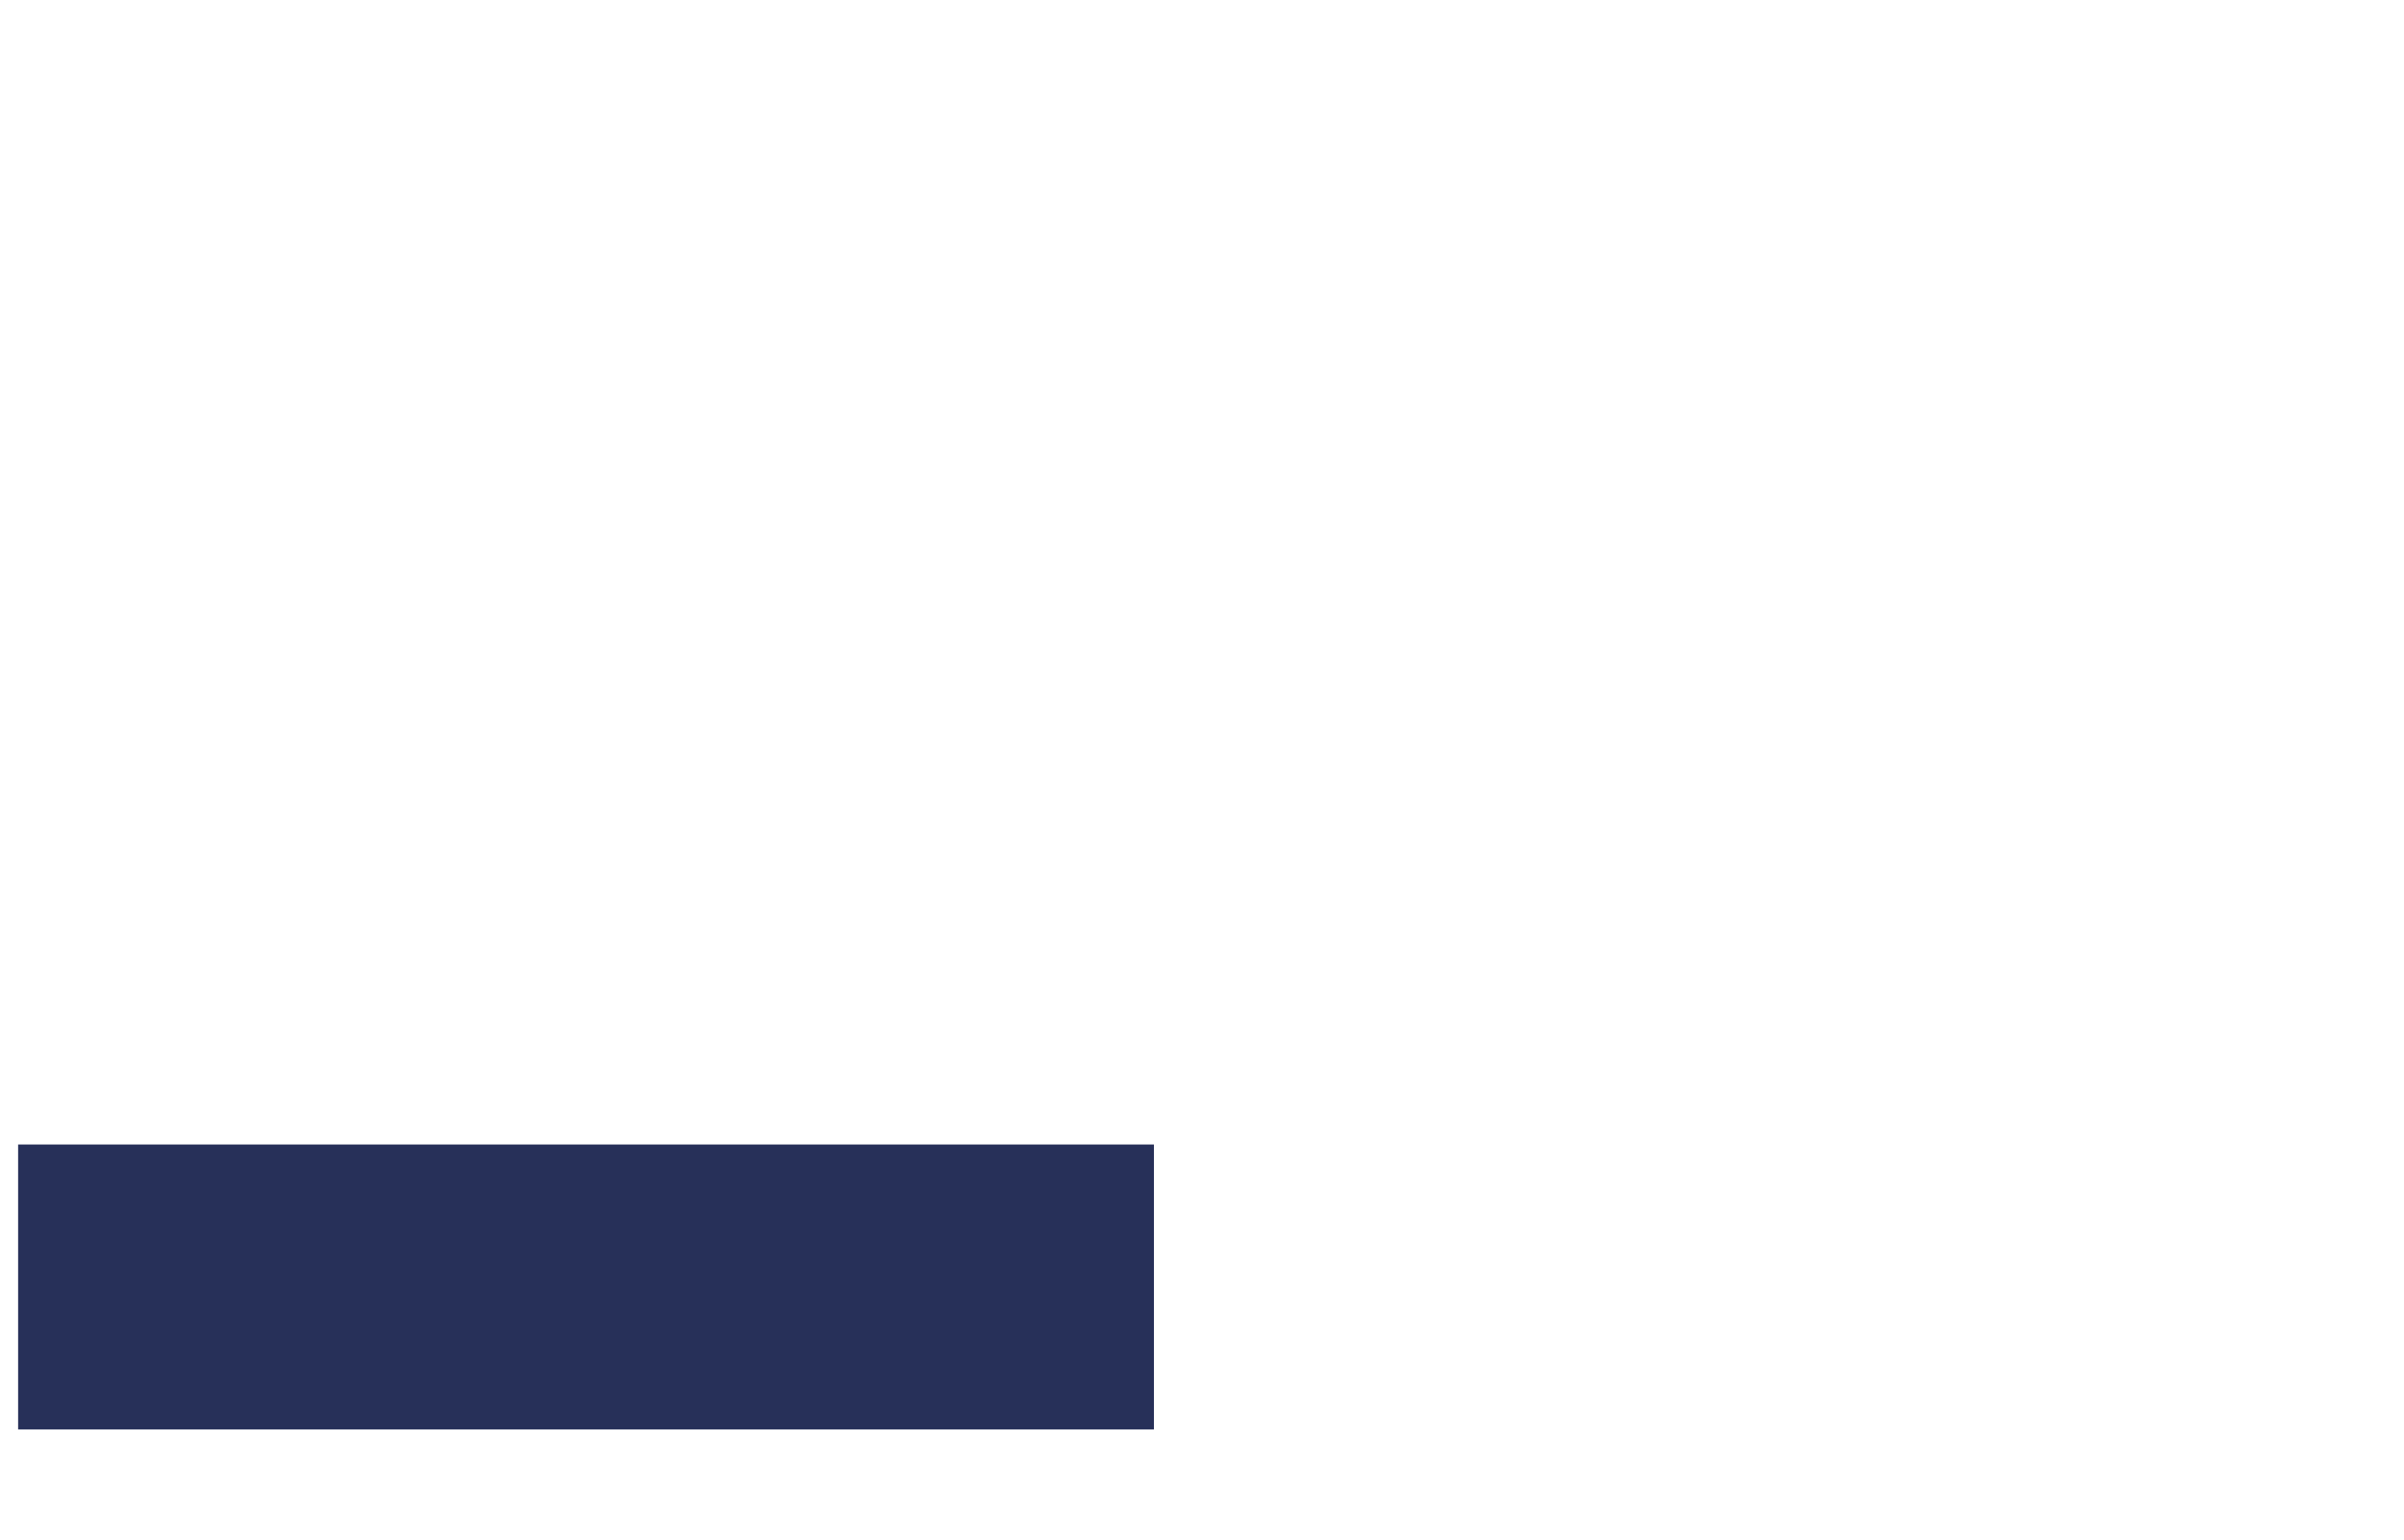
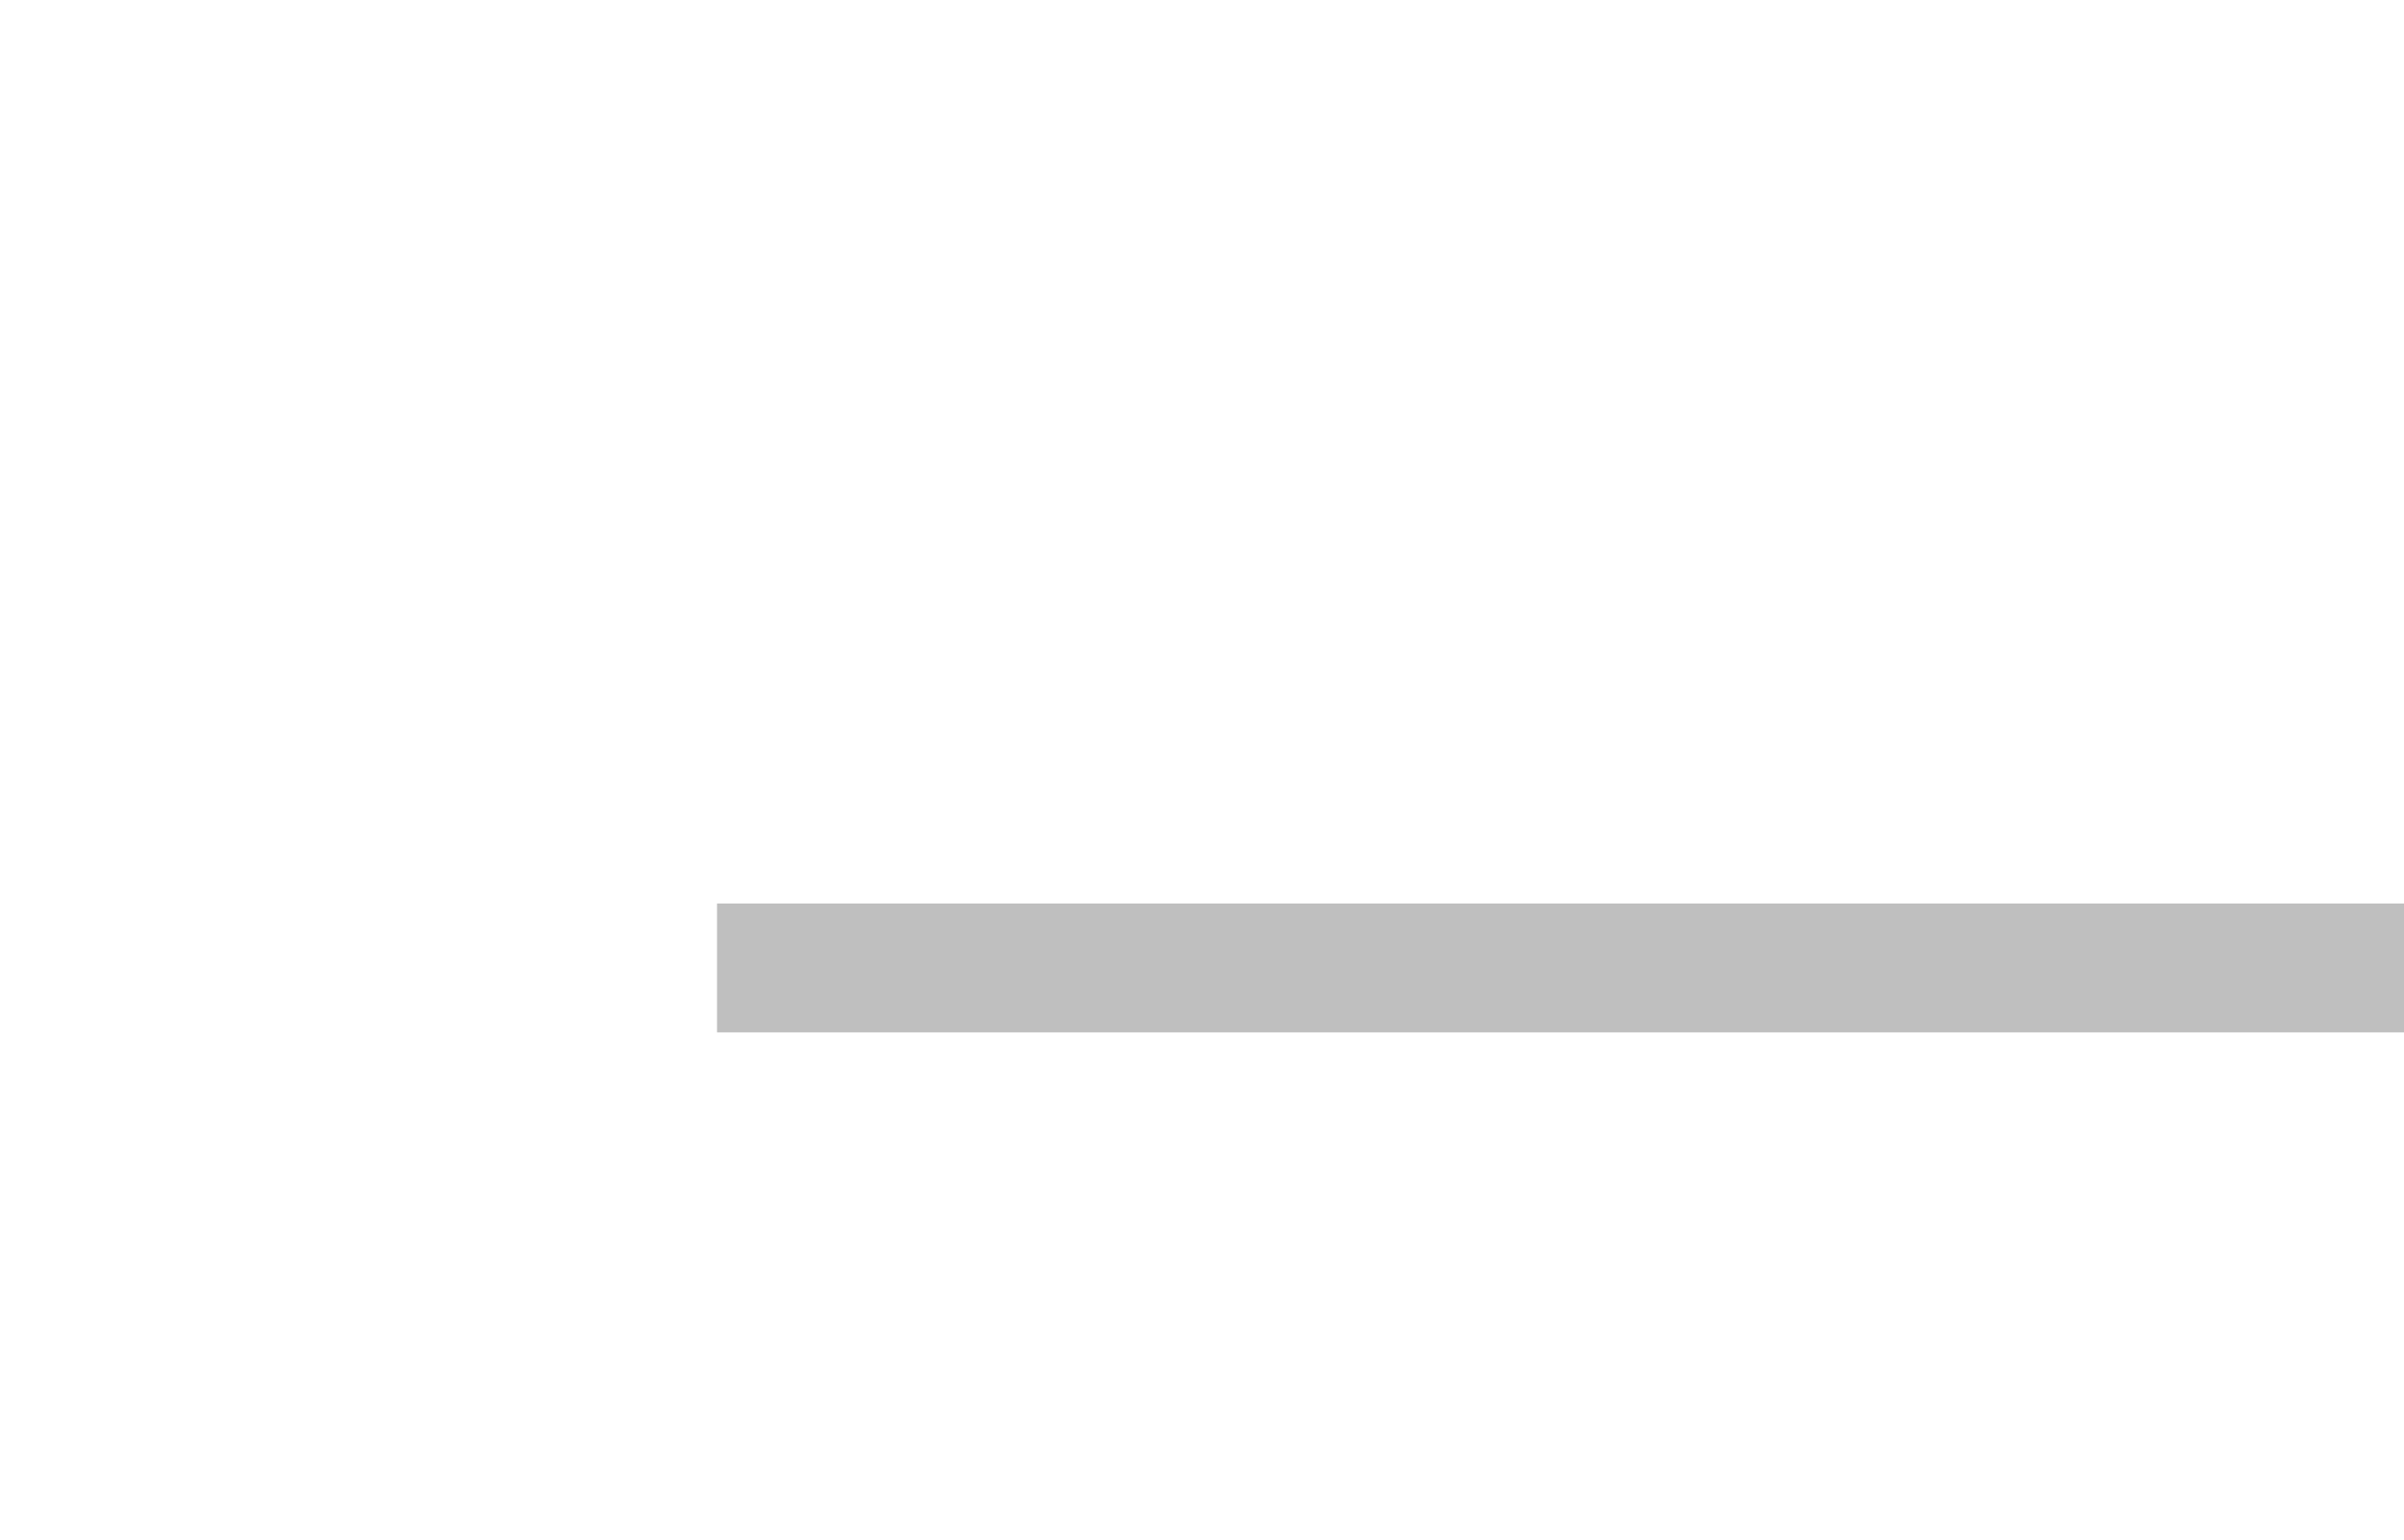
<svg xmlns="http://www.w3.org/2000/svg" width="3450" height="2210" viewBox="0 0 3450 2210" fill="none">
-   <rect x="26" y="1643" width="1630" height="409" fill="#273059" />
+   <rect x="1029" y="1297" width="2421" height="185" fill="#BFBFBF" />
</svg>
